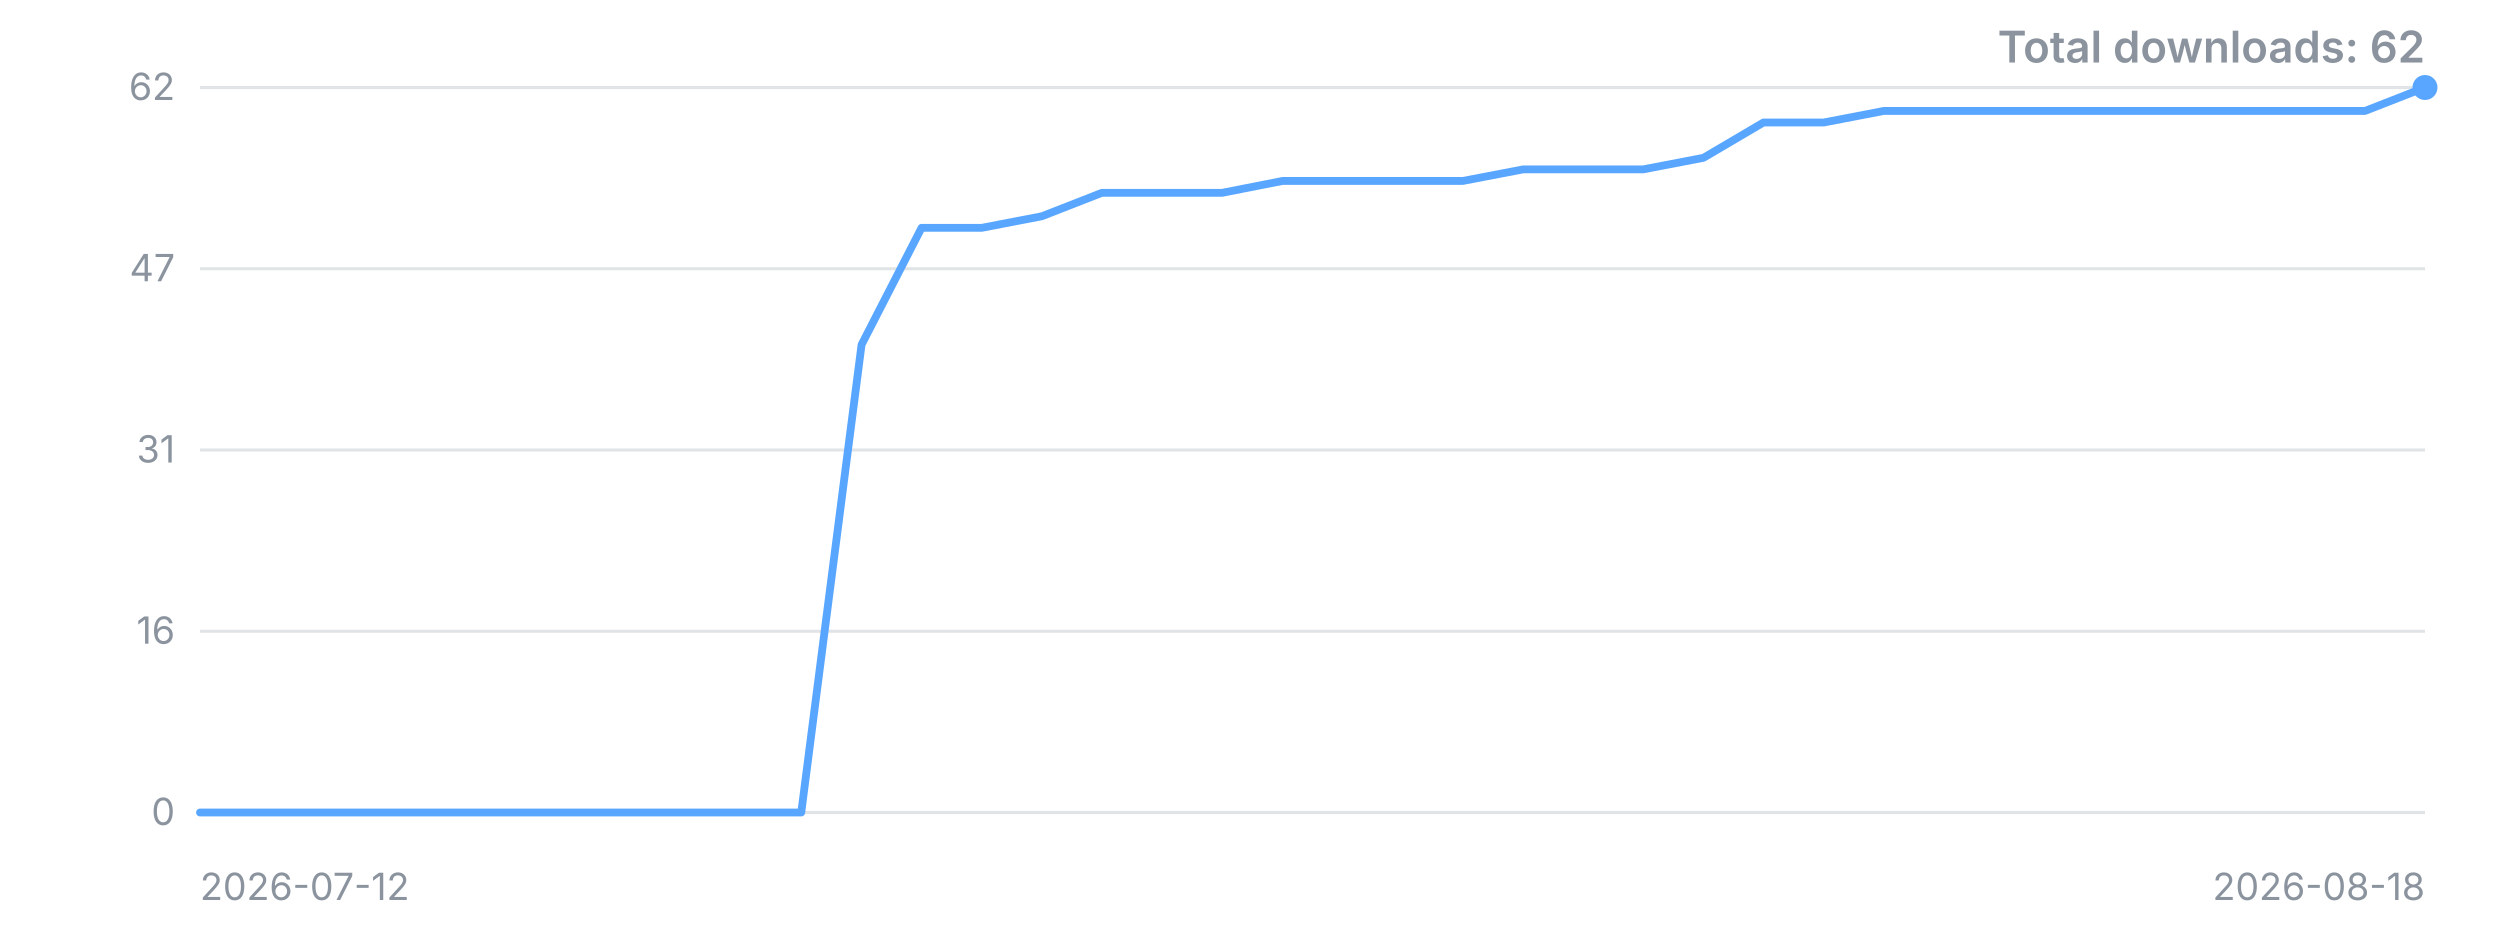
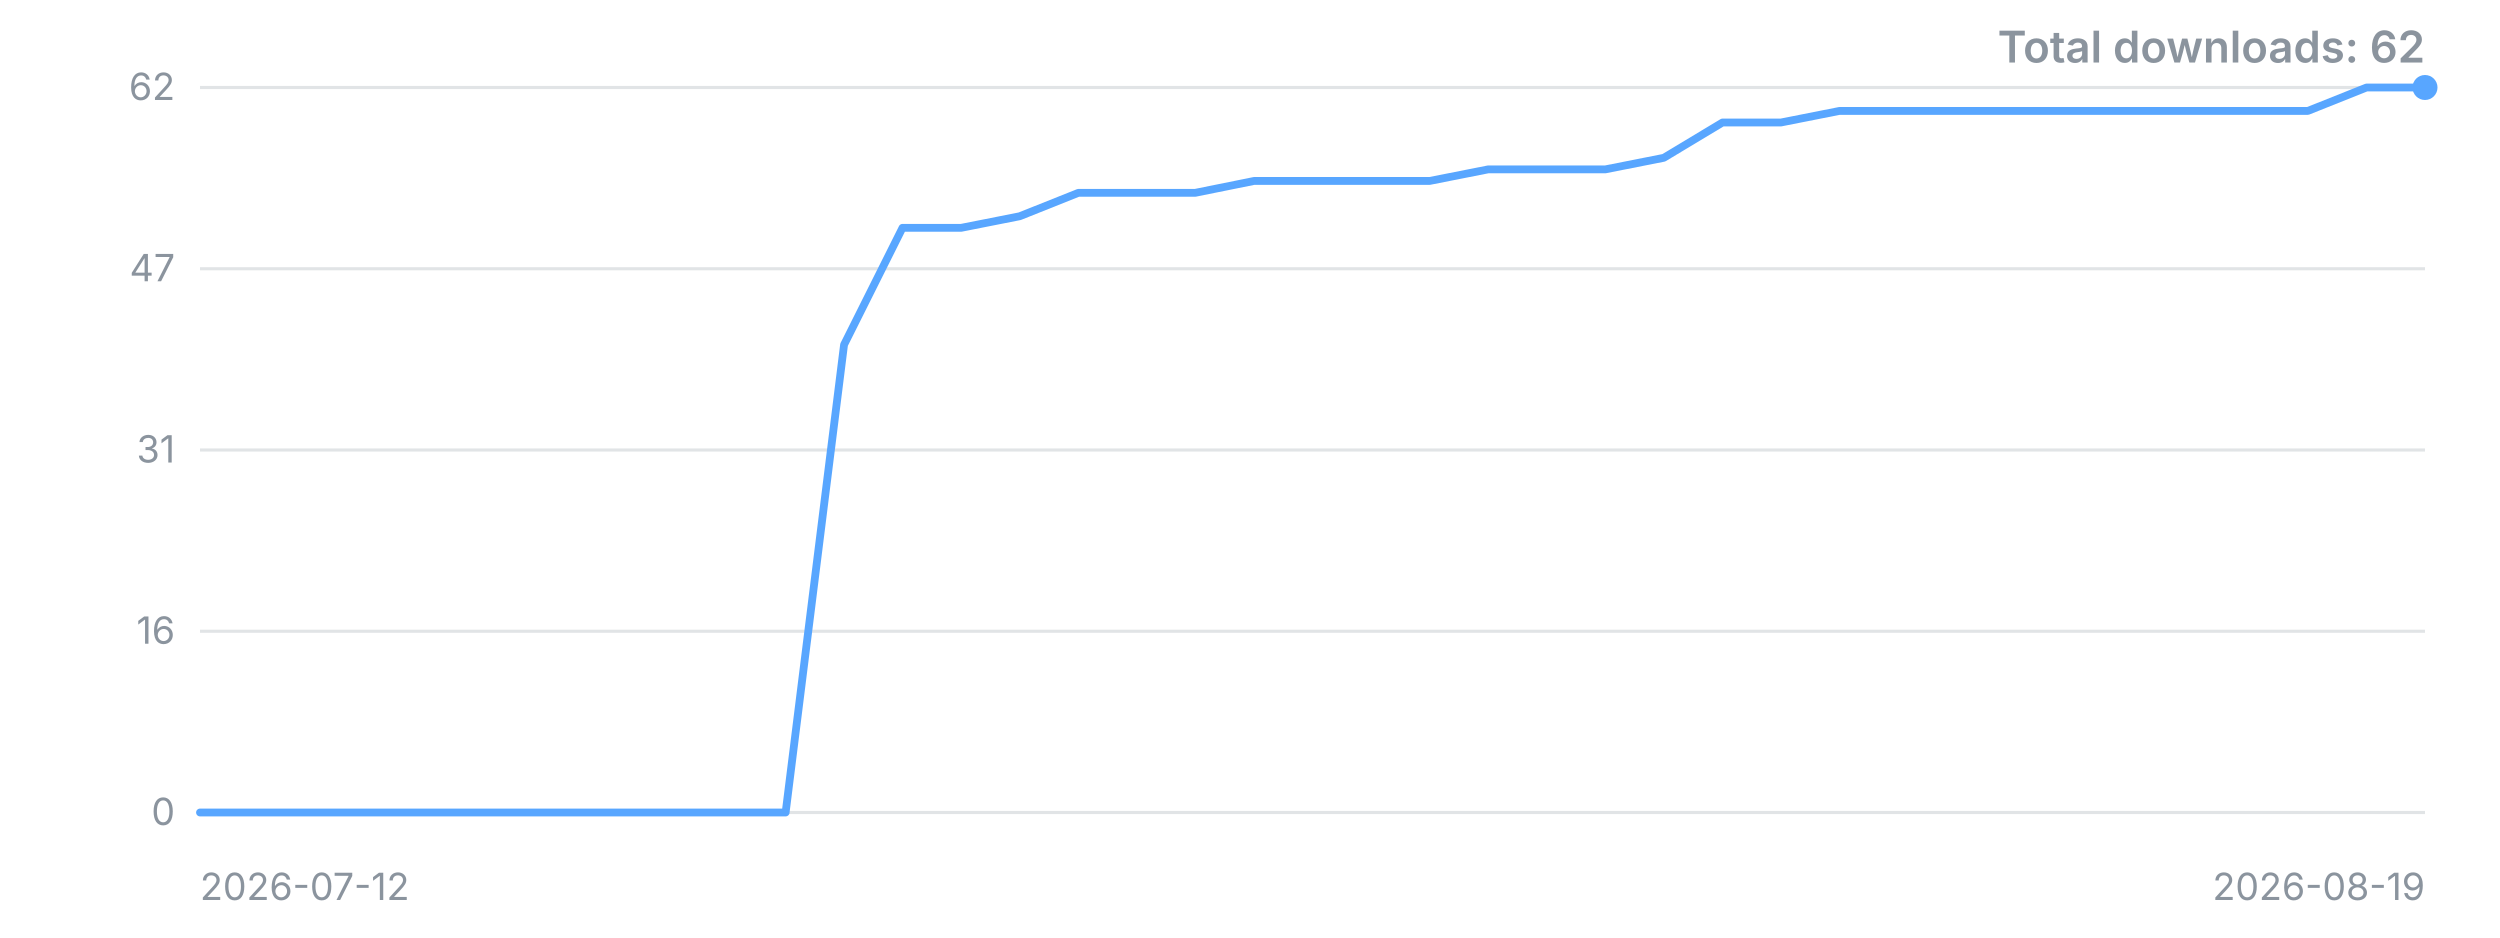
<svg xmlns="http://www.w3.org/2000/svg" width="800" height="300" viewBox="0 0 800 300" role="img" aria-label="Downloads over time">
  <style>.t{font:12px -apple-system,'Segoe UI',sans-serif;fill:#8b949e}.title{font:600 14px -apple-system,'Segoe UI',sans-serif;fill:#8b949e}</style>
  <line x1="64" y1="260.0" x2="776" y2="260.0" stroke="#8b949e" stroke-opacity="0.25" />
  <text x="56" y="260.0" dy="4" text-anchor="end" class="t">0</text>
  <line x1="64" y1="202.0" x2="776" y2="202.0" stroke="#8b949e" stroke-opacity="0.25" />
  <text x="56" y="202.0" dy="4" text-anchor="end" class="t">16</text>
  <line x1="64" y1="144.0" x2="776" y2="144.0" stroke="#8b949e" stroke-opacity="0.25" />
  <text x="56" y="144.0" dy="4" text-anchor="end" class="t">31</text>
  <line x1="64" y1="86.0" x2="776" y2="86.0" stroke="#8b949e" stroke-opacity="0.25" />
  <text x="56" y="86.0" dy="4" text-anchor="end" class="t">47</text>
  <line x1="64" y1="28.0" x2="776" y2="28.0" stroke="#8b949e" stroke-opacity="0.25" />
  <text x="56" y="28.0" dy="4" text-anchor="end" class="t">62</text>
-   <polyline points="64.0,260.0 83.2,260.0 102.5,260.0 121.7,260.0 141.0,260.0 160.2,260.0 179.5,260.0 198.7,260.0 217.9,260.0 237.2,260.0 256.4,260.0 275.7,110.3 294.9,72.9 314.2,72.9 333.4,69.2 352.6,61.7 371.9,61.7 391.1,61.7 410.4,57.9 429.6,57.9 448.9,57.9 468.1,57.9 487.4,54.2 506.6,54.2 525.8,54.2 545.1,50.5 564.3,39.2 583.6,39.2 602.8,35.5 622.1,35.5 641.3,35.5 660.5,35.5 679.8,35.5 699.0,35.5 718.3,35.5 737.5,35.5 756.8,35.5 776.0,28.0" fill="none" stroke="#58a6ff" stroke-width="2.5" stroke-linejoin="round" stroke-linecap="round" />
+   <polyline points="64.0,260.0 82.7,260.0 101.5,260.0 120.2,260.0 138.9,260.0 157.7,260.0 176.4,260.0 195.2,260.0 213.9,260.0 232.6,260.0 251.4,260.0 270.1,110.3 288.8,72.9 307.6,72.9 326.3,69.2 345.1,61.7 363.8,61.7 382.5,61.7 401.3,57.9 420.0,57.9 438.7,57.9 457.5,57.9 476.2,54.2 494.9,54.2 513.7,54.2 532.4,50.5 551.2,39.2 569.9,39.2 588.6,35.5 607.4,35.5 626.1,35.5 644.8,35.5 663.6,35.5 682.3,35.5 701.1,35.5 719.8,35.5 738.5,35.5 757.3,28.0 776.0,28.0" fill="none" stroke="#58a6ff" stroke-width="2.5" stroke-linejoin="round" stroke-linecap="round" />
  <circle cx="776.0" cy="28.0" r="4" fill="#58a6ff" />
  <text x="64" y="288" class="t">2026-07-12</text>
-   <text x="776" y="288" text-anchor="end" class="t">2026-08-18</text>
+   <text x="776" y="288" text-anchor="end" class="t">2026-08-19</text>
  <text x="776" y="20" text-anchor="end" class="title">Total downloads: 62</text>
</svg>
